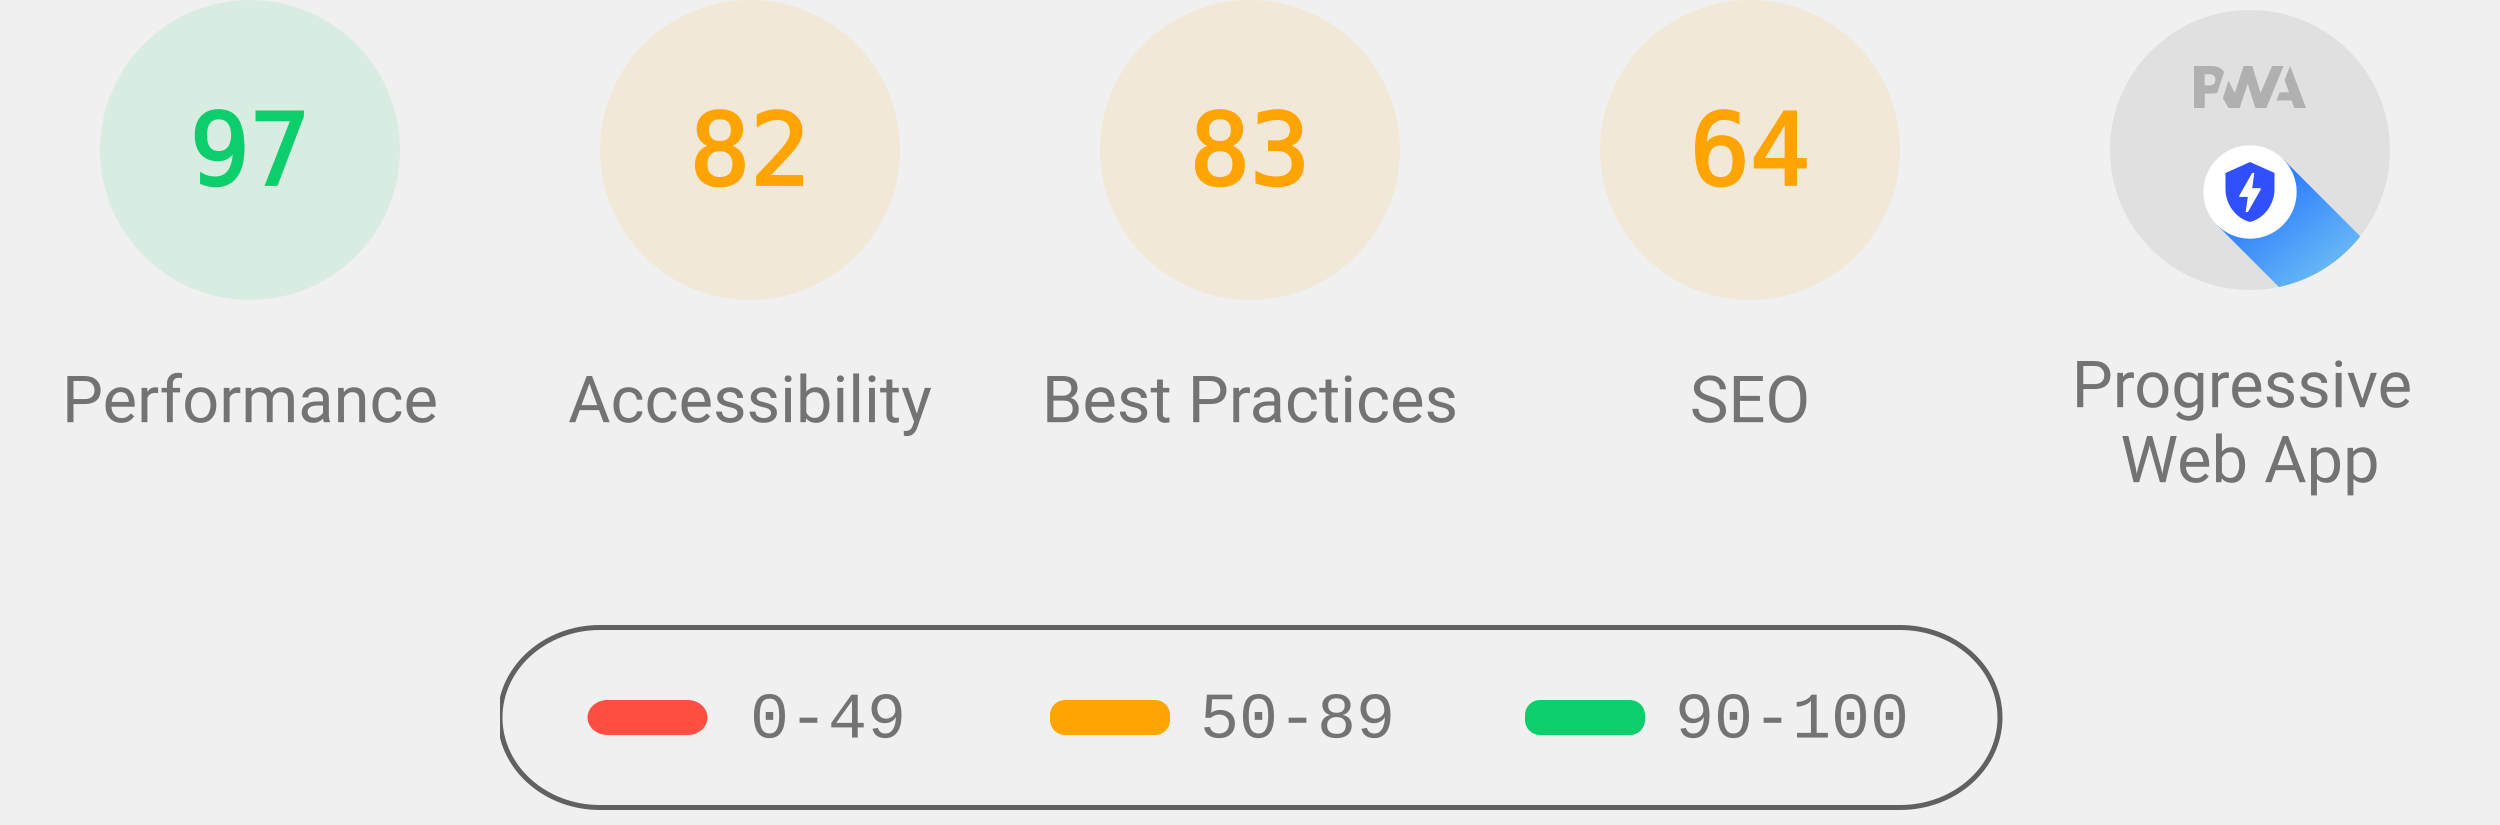
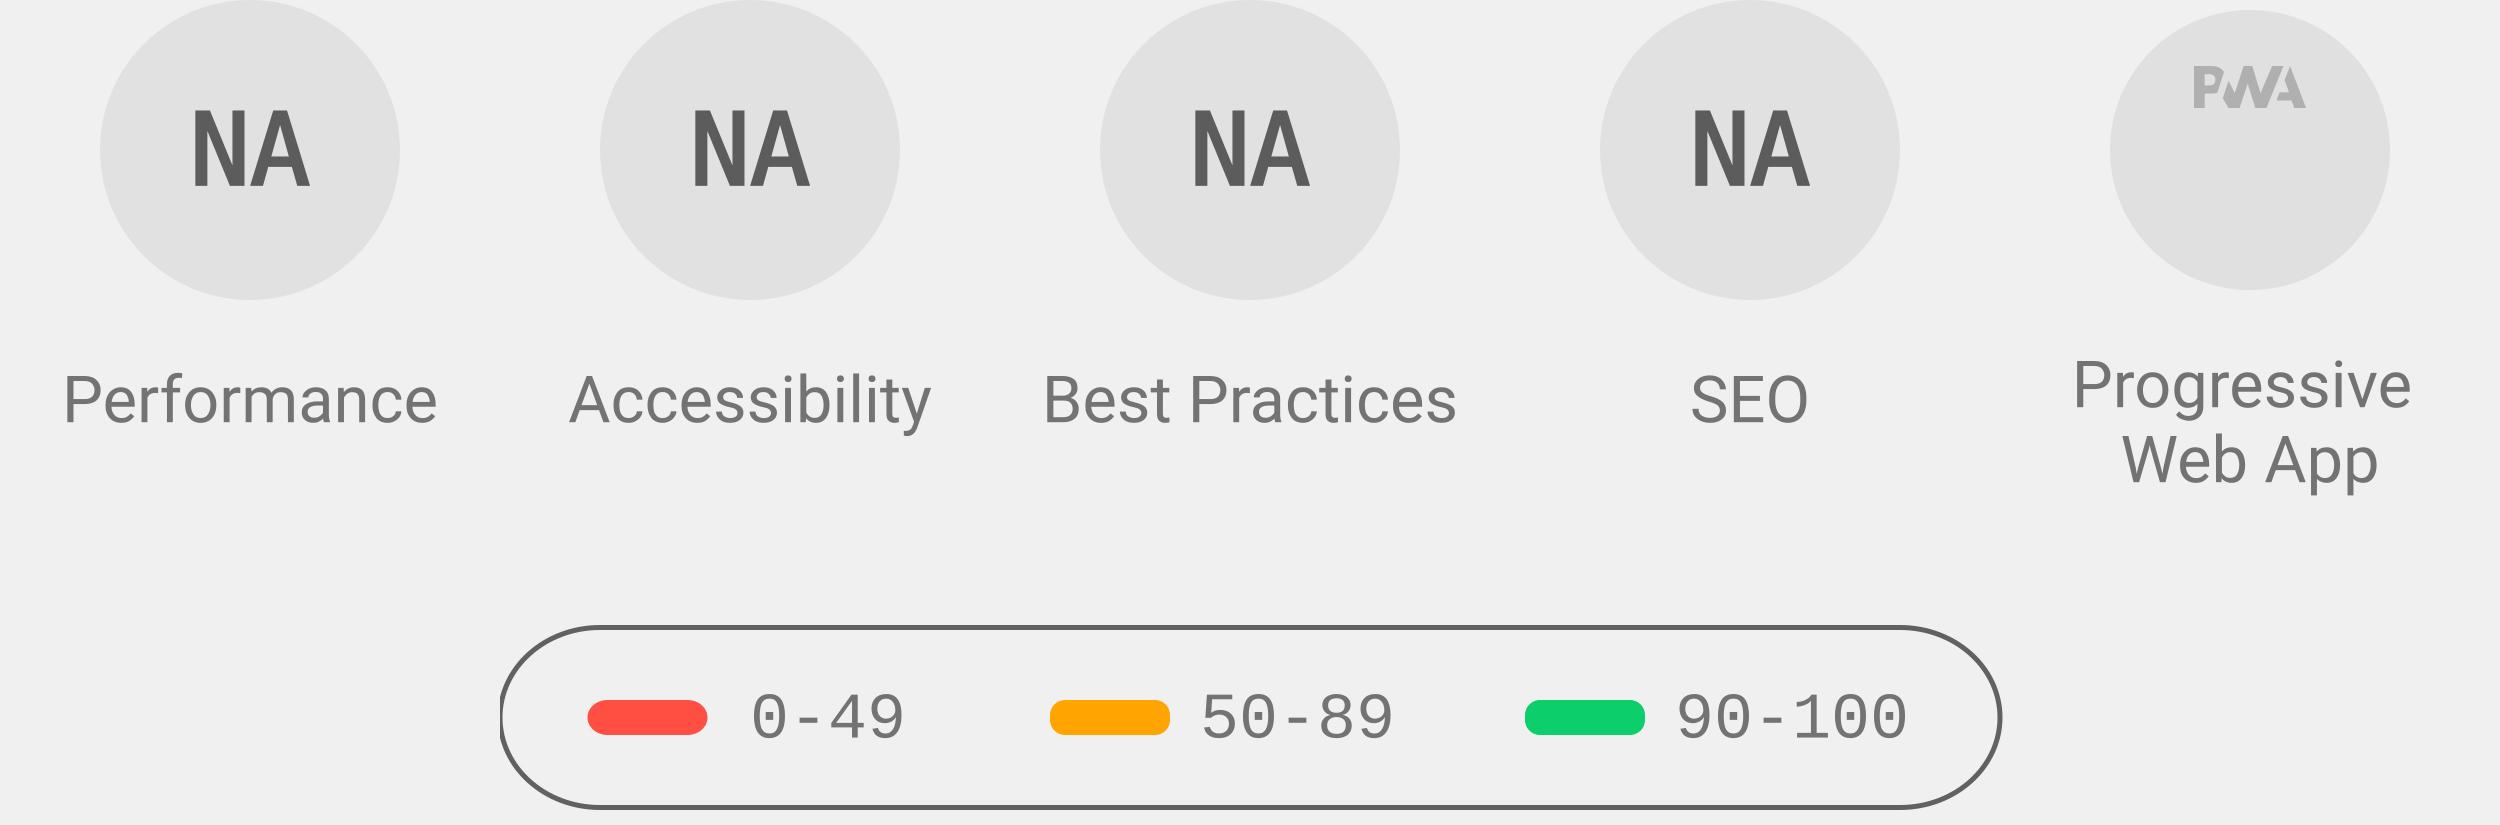
<svg xmlns="http://www.w3.org/2000/svg" class="theme--agnostic" fill="none" width="1000" height="330">
  <style>
			.gauge-base {
				opacity: 0.1
			}

			.gauge-arc {
				fill: none;
				animation-delay: 250ms;
				stroke-linecap: round;
				transform: rotate(-90deg);
				transform-origin: 100px 60px;
				animation: load-gauge 1s ease forwards
			}

			.guage-text {
				font-size: 40px;
				font-family: monospace;
				text-align: center
			}

			.guage-red {
				color: #ff4e42;
				fill: #ff4e42;
				stroke: #ff4e42
			}
			.guage-orange {
				color: #ffa400;
				fill: #ffa400;
				stroke: #ffa400
			}
			.guage-green {
				color: #0cce6b;
				fill: #0cce6b;
				stroke: #0cce6b
			}
			.theme--agnostic .guage-undefined {
				color: #5c5c5c;
				fill: #5c5c5c;
				stroke: #5c5c5c
			}
			.theme--light .guage-undefined {
				color: #1e1e1e;
				fill: #1e1e1e;
				stroke: #1e1e1e
			}
			.theme--dark .guage-undefined {
				color: #f5f5f5;
				fill: #f5f5f5;
				stroke: #f5f5f5
			}

			.guage-title {
				stroke: none;
				font-size: 26px;
				line-height: 26px;
				font-family: Roboto, Halvetica, Arial, sans-serif
			}
			.metric.guage-title {
				font-family: 'Courier New', Courier, monospace
			}
			.theme--agnostic .guage-title {
				color: #737373;
				fill: #737373
			}
			.theme--light .guage-title {
				color: #212121;
				fill: #212121
			}
			.theme--dark .guage-title {
				color: #f5f5f5;
				fill: #f5f5f5
			}

			@keyframes load-gauge {
				from {
					stroke-dasharray: 0 352.858
				}
			}
			.lh-gauge--pwa__disc {
				fill: #e0e0e0
			}
			.lh-gauge--pwa__logo {
				position: relative;
				fill: #b0b0b0
			}
			.lh-gauge--pwa__invisible {
				display: none
			}
			.lh-gauge--pwa__visible {
				display: inline
			}
			.guage-invisible {
				display: none
			}
			.lh-gauge--pwa__logo--primary-color {
				fill: #304ffe
			}
			.theme--agnostic .lh-gauge--pwa__logo--secondary-color {
				fill: #787878
			}
			.theme--light .lh-gauge--pwa__logo--secondary-color {
				fill: #3d3d3d
			}
			.theme--dark .lh-gauge--pwa__logo--secondary-color {
				fill: #d8b6b6
			}
			.theme--light #svg_2 {
				stroke: #00000022
			}
			.theme--agnostic #svg_2 {
				stroke: #616161
			}
			.theme--light #svg_2 {
				stroke: #00000022
			}
			.theme--dark #svg_2 {
				stroke: #f5f5f566
			}
		</style>
-   <svg class="guage-div guage-perf guage-green" viewBox="0 0 200 200" width="200" height="200" x="0" y="0">
-     <circle class="gauge-base" r="56" cx="100" cy="60" stroke-width="8" />
-     <circle class="gauge-arc guage-arc-1" r="56" cx="100" cy="60" stroke-width="8" style="stroke-dasharray: 341.302, 351.858;" />
-     <text class="guage-text" x="100px" y="60px" alignment-baseline="central" dominant-baseline="central" text-anchor="middle">97</text>
+   <svg class="guage-div guage-perf guage-undefined" viewBox="0 0 200 200" width="200" height="200" x="0" y="0">
+     <circle class="gauge-base" r="56" cx="100" cy="60" stroke-width="8" />
+     <circle class="gauge-arc guage-arc-1" r="56" cx="100" cy="60" stroke-width="8" style="stroke-dasharray: 351.858, 351.858;" />
+     <text class="guage-text" x="100px" y="60px" alignment-baseline="central" dominant-baseline="central" text-anchor="middle">NA</text>
    <text class="guage-title" x="100px" y="160px" alignment-baseline="central" dominant-baseline="central" text-anchor="middle">Performance</text>
-   </svg>
-   <svg class="guage-div guage-acc guage-orange" viewBox="0 0 200 200" width="200" height="200" x="200" y="0">
-     <circle class="gauge-base" r="56" cx="100" cy="60" stroke-width="8" />
-     <circle class="gauge-arc guage-arc-2" r="56" cx="100" cy="60" stroke-width="8" style="stroke-dasharray: 288.524, 351.858;" />
-     <text class="guage-text" x="100px" y="60px" alignment-baseline="central" dominant-baseline="central" text-anchor="middle">82</text>
+   </svg>,<svg class="guage-div guage-perf guage-undefined" viewBox="0 0 200 200" width="200" height="200" x="200" y="0">
+     <circle class="gauge-base" r="56" cx="100" cy="60" stroke-width="8" />
+     <circle class="gauge-arc guage-arc-1" r="56" cx="100" cy="60" stroke-width="8" style="stroke-dasharray: 351.858, 351.858;" />
+     <text class="guage-text" x="100px" y="60px" alignment-baseline="central" dominant-baseline="central" text-anchor="middle">NA</text>
    <text class="guage-title" x="100px" y="160px" alignment-baseline="central" dominant-baseline="central" text-anchor="middle">Accessibility</text>
-   </svg>
-   <svg class="guage-div guage-best guage-orange" viewBox="0 0 200 200" width="200" height="200" x="400" y="0">
-     <circle class="gauge-base" r="56" cx="100" cy="60" stroke-width="8" />
-     <circle class="gauge-arc guage-arc-3" r="56" cx="100" cy="60" stroke-width="8" style="stroke-dasharray: 292.042, 351.858;" />
-     <text class="guage-text" x="100px" y="60px" alignment-baseline="central" dominant-baseline="central" text-anchor="middle">83</text>
+   </svg>,<svg class="guage-div guage-perf guage-undefined" viewBox="0 0 200 200" width="200" height="200" x="400" y="0">
+     <circle class="gauge-base" r="56" cx="100" cy="60" stroke-width="8" />
+     <circle class="gauge-arc guage-arc-1" r="56" cx="100" cy="60" stroke-width="8" style="stroke-dasharray: 351.858, 351.858;" />
+     <text class="guage-text" x="100px" y="60px" alignment-baseline="central" dominant-baseline="central" text-anchor="middle">NA</text>
    <text class="guage-title" x="100px" y="160px" alignment-baseline="central" dominant-baseline="central" text-anchor="middle">Best Practices</text>
-   </svg>
-   <svg class="guage-div guage-seo guage-orange" viewBox="0 0 200 200" width="200" height="200" x="600" y="0">
-     <circle class="gauge-base" r="56" cx="100" cy="60" stroke-width="8" />
-     <circle class="gauge-arc guage-arc-4" r="56" cx="100" cy="60" stroke-width="8" style="stroke-dasharray: 225.189, 351.858;" />
-     <text class="guage-text" x="100px" y="60px" alignment-baseline="central" dominant-baseline="central" text-anchor="middle">64</text>
+   </svg>,<svg class="guage-div guage-perf guage-undefined" viewBox="0 0 200 200" width="200" height="200" x="600" y="0">
+     <circle class="gauge-base" r="56" cx="100" cy="60" stroke-width="8" />
+     <circle class="gauge-arc guage-arc-1" r="56" cx="100" cy="60" stroke-width="8" style="stroke-dasharray: 351.858, 351.858;" />
+     <text class="guage-text" x="100px" y="60px" alignment-baseline="central" dominant-baseline="central" text-anchor="middle">NA</text>
    <text class="guage-title" x="100px" y="160px" alignment-baseline="central" dominant-baseline="central" text-anchor="middle">SEO</text>
-   </svg>
-   <svg class="guage-div guage-pwa " viewBox="0 0 200 200" width="200" height="200" x="800" y="0">
+   </svg>,<svg class="guage-div guage-pwa" viewBox="0 0 200 200" width="200" height="200" x="800" y="0">
    <svg viewBox="0 0 60 60" width="112" height="112" x="44" y="4">
      <defs>
        <linearGradient id="lh-gauge--pwa__check-circle__gradient-0" x1="50%" y1="0%" x2="50%" y2="100%">
          <stop stop-color="#00C852" offset="0%" />
          <stop stop-color="#009688" offset="100%" />
        </linearGradient>
        <linearGradient id="lh-gauge--pwa__installable__shadow-gradient-0" x1="76.056%" x2="24.111%" y1="82.995%" y2="24.735%">
          <stop stop-color="#A5D6A7" offset="0%" />
          <stop stop-color="#80CBC4" offset="100%" />
        </linearGradient>
        <linearGradient id="lh-gauge--pwa__fast-reliable__shadow-gradient-0" x1="76.056%" y1="82.995%" x2="25.678%" y2="26.493%">
          <stop stop-color="#64B5F6" offset="0%" />
          <stop stop-color="#2979FF" offset="100%" />
        </linearGradient>
        <g id="lh-gauge--pwa__fast-reliable-badge-0">
          <circle fill="#FFFFFF" cx="10" cy="10" r="10" />
          <path fill="#304FFE" d="M10 3.58l5.25 2.34v3.5c0 3.23-2.24 6.26-5.25 7-3.01-.74-5.25-3.77-5.25-7v-3.5L10 3.58zm-.47 10.74l2.76-4.83.03-.07c.04-.08 0-.24-.22-.24h-1.64l.47-3.26h-.47l-2.7 4.77c-.02.01.05-.1-.04.05-.09.16-.1.31.18.31h1.63l-.47 3.27h.47z" />
        </g>
        <g id="lh-gauge--pwa__installable-badge-0">
          <circle fill="#FFFFFF" cx="10" cy="10" r="10" />
          <path fill="#009688" d="M10 4.167A5.835 5.835 0 0 0 4.167 10 5.835 5.835 0 0 0 10 15.833 5.835 5.835 0 0 0 15.833 10 5.835 5.835 0 0 0 10 4.167zm2.917 6.416h-2.334v2.334H9.417v-2.334H7.083V9.417h2.334V7.083h1.166v2.334h2.334v1.166z" />
        </g>
      </defs>
      <g stroke="none" fill-rule="nonzero">
        <circle class="lh-gauge--pwa__disc" cx="30" cy="30" r="30" />
        <g class="lh-gauge--pwa__logo">
          <path d="M35.66 19.39l.7-1.75h2L37.4 15 38.6 12l3.4 9h-2.51l-.58-1.61z" />
          <path d="M33.52 21l3.65-9h-2.42l-2.5 5.82L30.5 12h-1.86l-1.9 5.82-1.35-2.65-1.21 3.72L25.4 21h2.38l1.72-5.2 1.64 5.2z" />
          <path fill-rule="nonzero" d="M20.3 17.91h1.48c.45 0 .85-.05 1.2-.15l.39-1.18 1.07-3.3a2.64 2.64 0 0 0-.28-.37c-.55-.6-1.36-.91-2.42-.91H18v9h2.3V17.9zm1.96-3.84c.22.22.33.5.33.87 0 .36-.1.65-.29.87-.2.23-.59.35-1.15.35h-.86v-2.41h.87c.52 0 .89.1 1.1.32z" />
        </g>
        <rect class="lh-gauge--pwa__component lh-gauge--pwa__na-line lh-gauge--pwa__invisible" fill="#FFFFFF" x="20" y="32" width="20" height="4" rx="2" />
-         <g class="lh-gauge--pwa__component lh-gauge--pwa__fast-reliable-badge lh-gauge--pwa__visible" transform="translate(20, 29)">
+         <g class="lh-gauge--pwa__component lh-gauge--pwa__fast-reliable-badge lh-gauge--pwa__invisible" transform="translate(20, 29)">
          <path fill="url(#lh-gauge--pwa__fast-reliable__shadow-gradient-0)" d="M33.63 19.49A30 30 0 0 1 16.2 30.36L3 17.14 17.14 3l16.49 16.49z" />
          <use href="#lh-gauge--pwa__fast-reliable-badge-0" />
        </g>
        <g class="lh-gauge--pwa__component lh-gauge--pwa__installable-badge lh-gauge--pwa__invisible" transform="translate(20, 29)">
          <path fill="url(#lh-gauge--pwa__installable__shadow-gradient-0)" d="M33.629 19.487c-4.272 5.453-10.391 9.39-17.415 10.869L3 17.142 17.142 3 33.63 19.487z" />
          <use href="#lh-gauge--pwa__installable-badge-0" />
        </g>
        <g class="lh-gauge--pwa__component lh-gauge--pwa__fast-reliable-installable-badges lh-gauge--pwa__invisible">
          <g transform="translate(8, 29)">
            <path fill="url(#lh-gauge--pwa__fast-reliable__shadow-gradient-0)" d="M16.321 30.463L3 17.143 17.142 3l22.365 22.365A29.864 29.864 0 0 1 22 31c-1.942 0-3.84-.184-5.679-.537z" />
            <use href="#lh-gauge--pwa__fast-reliable-badge-0" />
          </g>
          <g transform="translate(32, 29)">
            <path fill="url(#lh-gauge--pwa__installable__shadow-gradient-0)" d="M25.982 11.84a30.107 30.107 0 0 1-13.08 15.203L3 17.143 17.142 3l8.84 8.84z" />
            <use href="#lh-gauge--pwa__installable-badge-0" />
          </g>
        </g>
        <g class="lh-gauge--pwa__component lh-gauge--pwa__check-circle lh-gauge--pwa__invisible" transform="translate(18, 28)">
          <circle fill="#FFFFFF" cx="12" cy="12" r="12" />
          <path fill="url(#lh-gauge--pwa__check-circle__gradient-0)" d="M12 2a10 10 0 1 0 0 20 10 10 0 0 0 0-20zm-2 15l-5-5 1.41-1.41L10 14.17l7.59-7.59L19 8l-9 9z" />
        </g>
      </g>
    </svg>
    <text class="guage-title" y="160px" alignment-baseline="central" dominant-baseline="central" text-anchor="middle">
      <tspan x="100px" dy="-6px">Progressive</tspan>
      <tspan x="100px" dy="30px">Web App</tspan>
    </text>
  </svg>
  <svg width="604" height="76" x="200" y="250">
    <g>
      <rect fill="none" id="canvas_background" height="80" width="604" y="-1" x="-1" />
      <g display="none" overflow="visible" y="0" x="0" height="100%" width="100%" id="canvasGrid">
        <rect fill="url(#gridpattern)" stroke-width="0" y="0" x="0" height="100%" width="100%" />
      </g>
    </g>
    <g>
      <rect fill-opacity="0" stroke-width="2" rx="40" id="svg_2" height="72" width="600" y="1" x="0" fill="#000000" />
      <rect stroke="#000" rx="8" id="svg_3" height="14" width="48" y="30" x="35" stroke-opacity="null" stroke-width="0" fill="#ff4e42" />
      <rect stroke="#000" rx="6" id="svg_4" height="14" width="48" y="30" x="220" stroke-opacity="null" stroke-width="0" fill="#ffa400" />
      <rect stroke="#000" rx="6" id="svg_5" height="14" width="48" y="30" x="410" stroke-opacity="null" stroke-width="0" fill="#0cce6b" />
      <text class="metric guage-title" xml:space="preserve" text-anchor="start" font-size="26" id="svg_6" y="45" x="100" stroke-opacity="null" stroke-width="0" stroke="#000">0-49</text>
      <text class="metric guage-title" xml:space="preserve" text-anchor="start" font-size="26" id="svg_7" y="45" x="280" stroke-opacity="null" stroke-width="0" stroke="#000">50-89</text>
      <text class="metric guage-title" xml:space="preserve" text-anchor="start" font-size="26" id="svg_8" y="45" x="470" stroke-opacity="null" stroke-width="0" stroke="#000">90-100</text>
    </g>
  </svg>
</svg>
